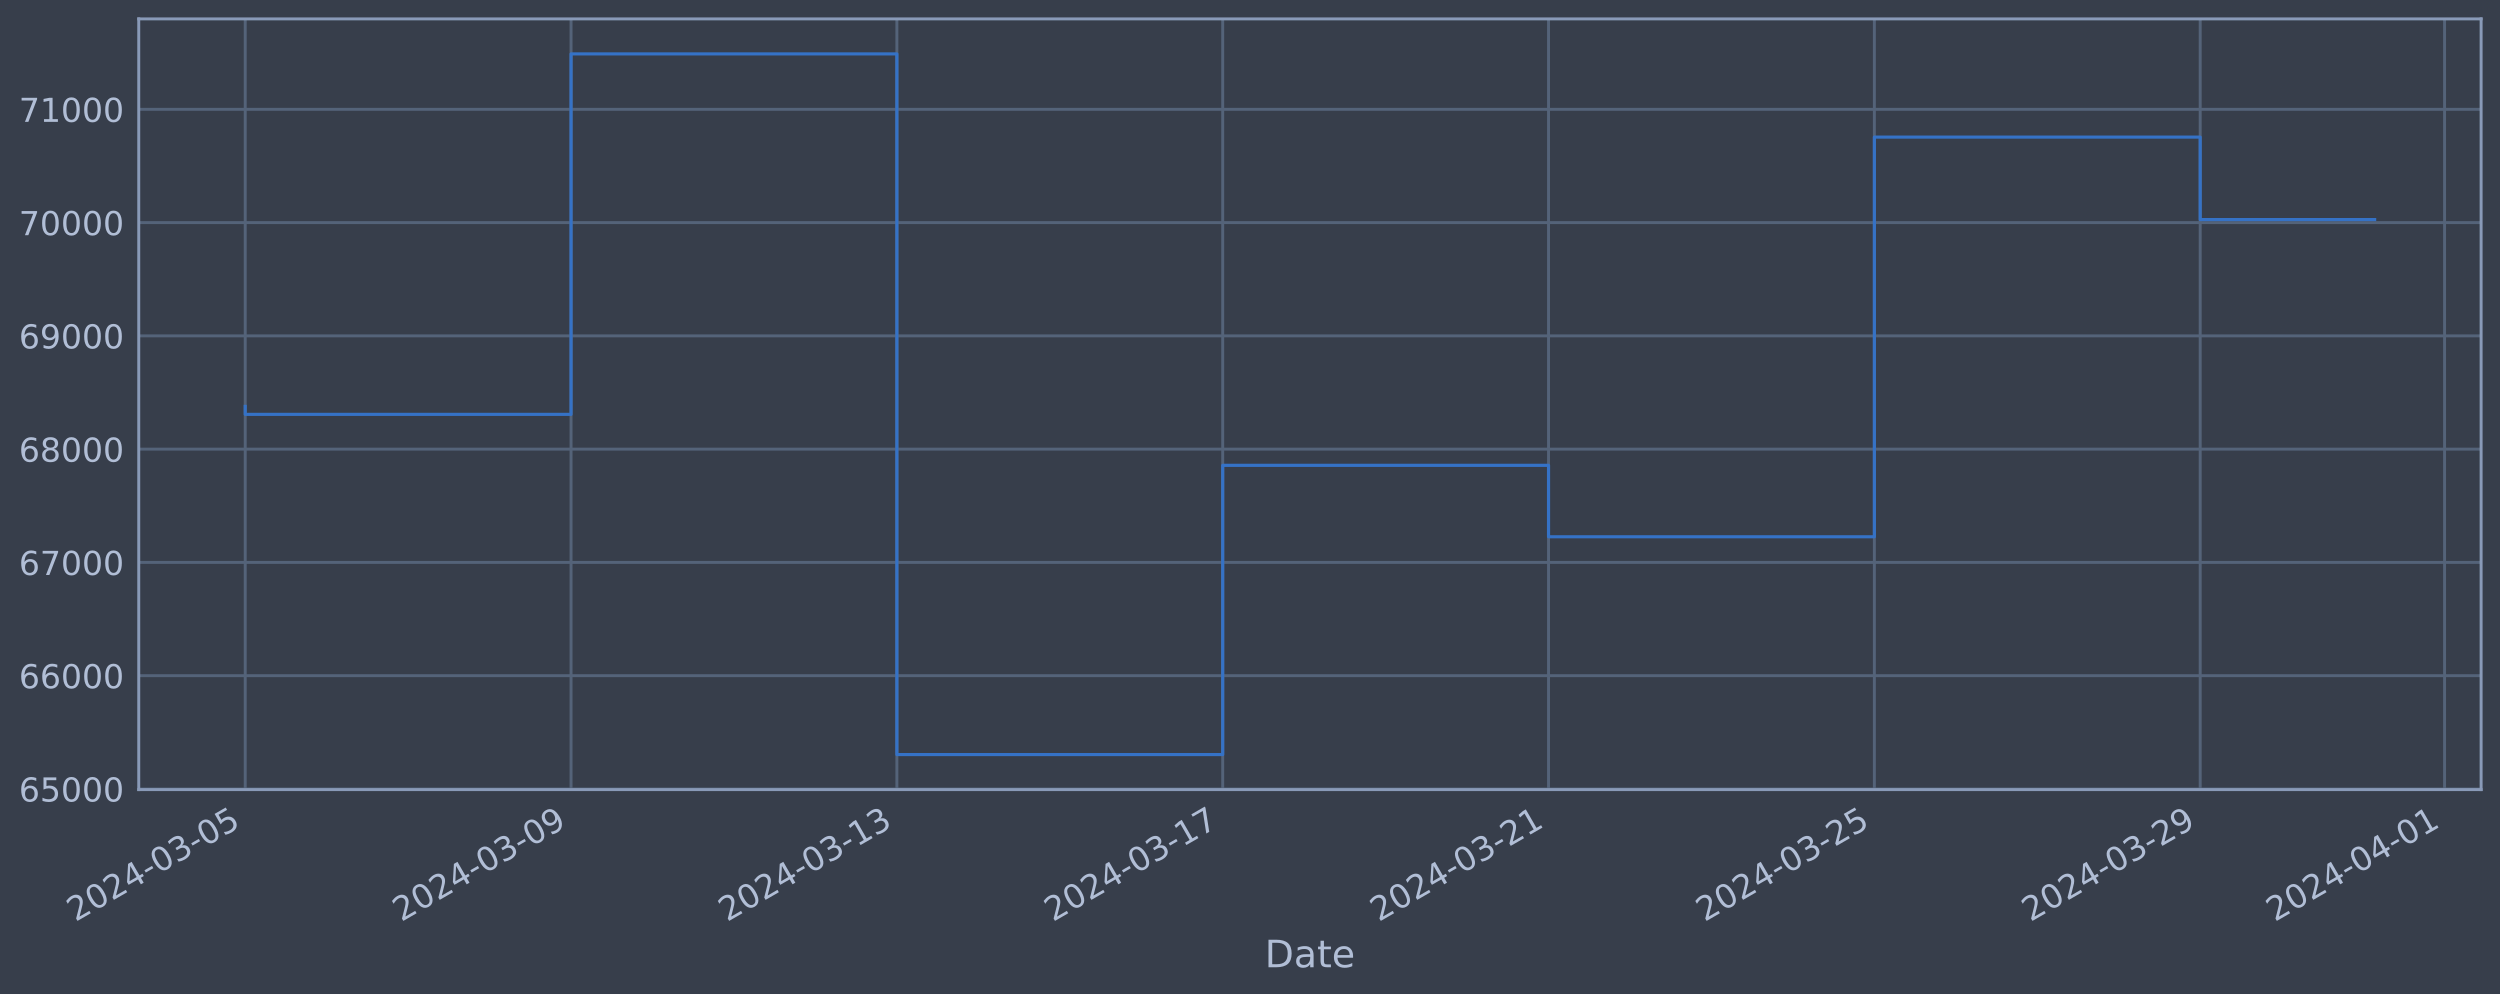
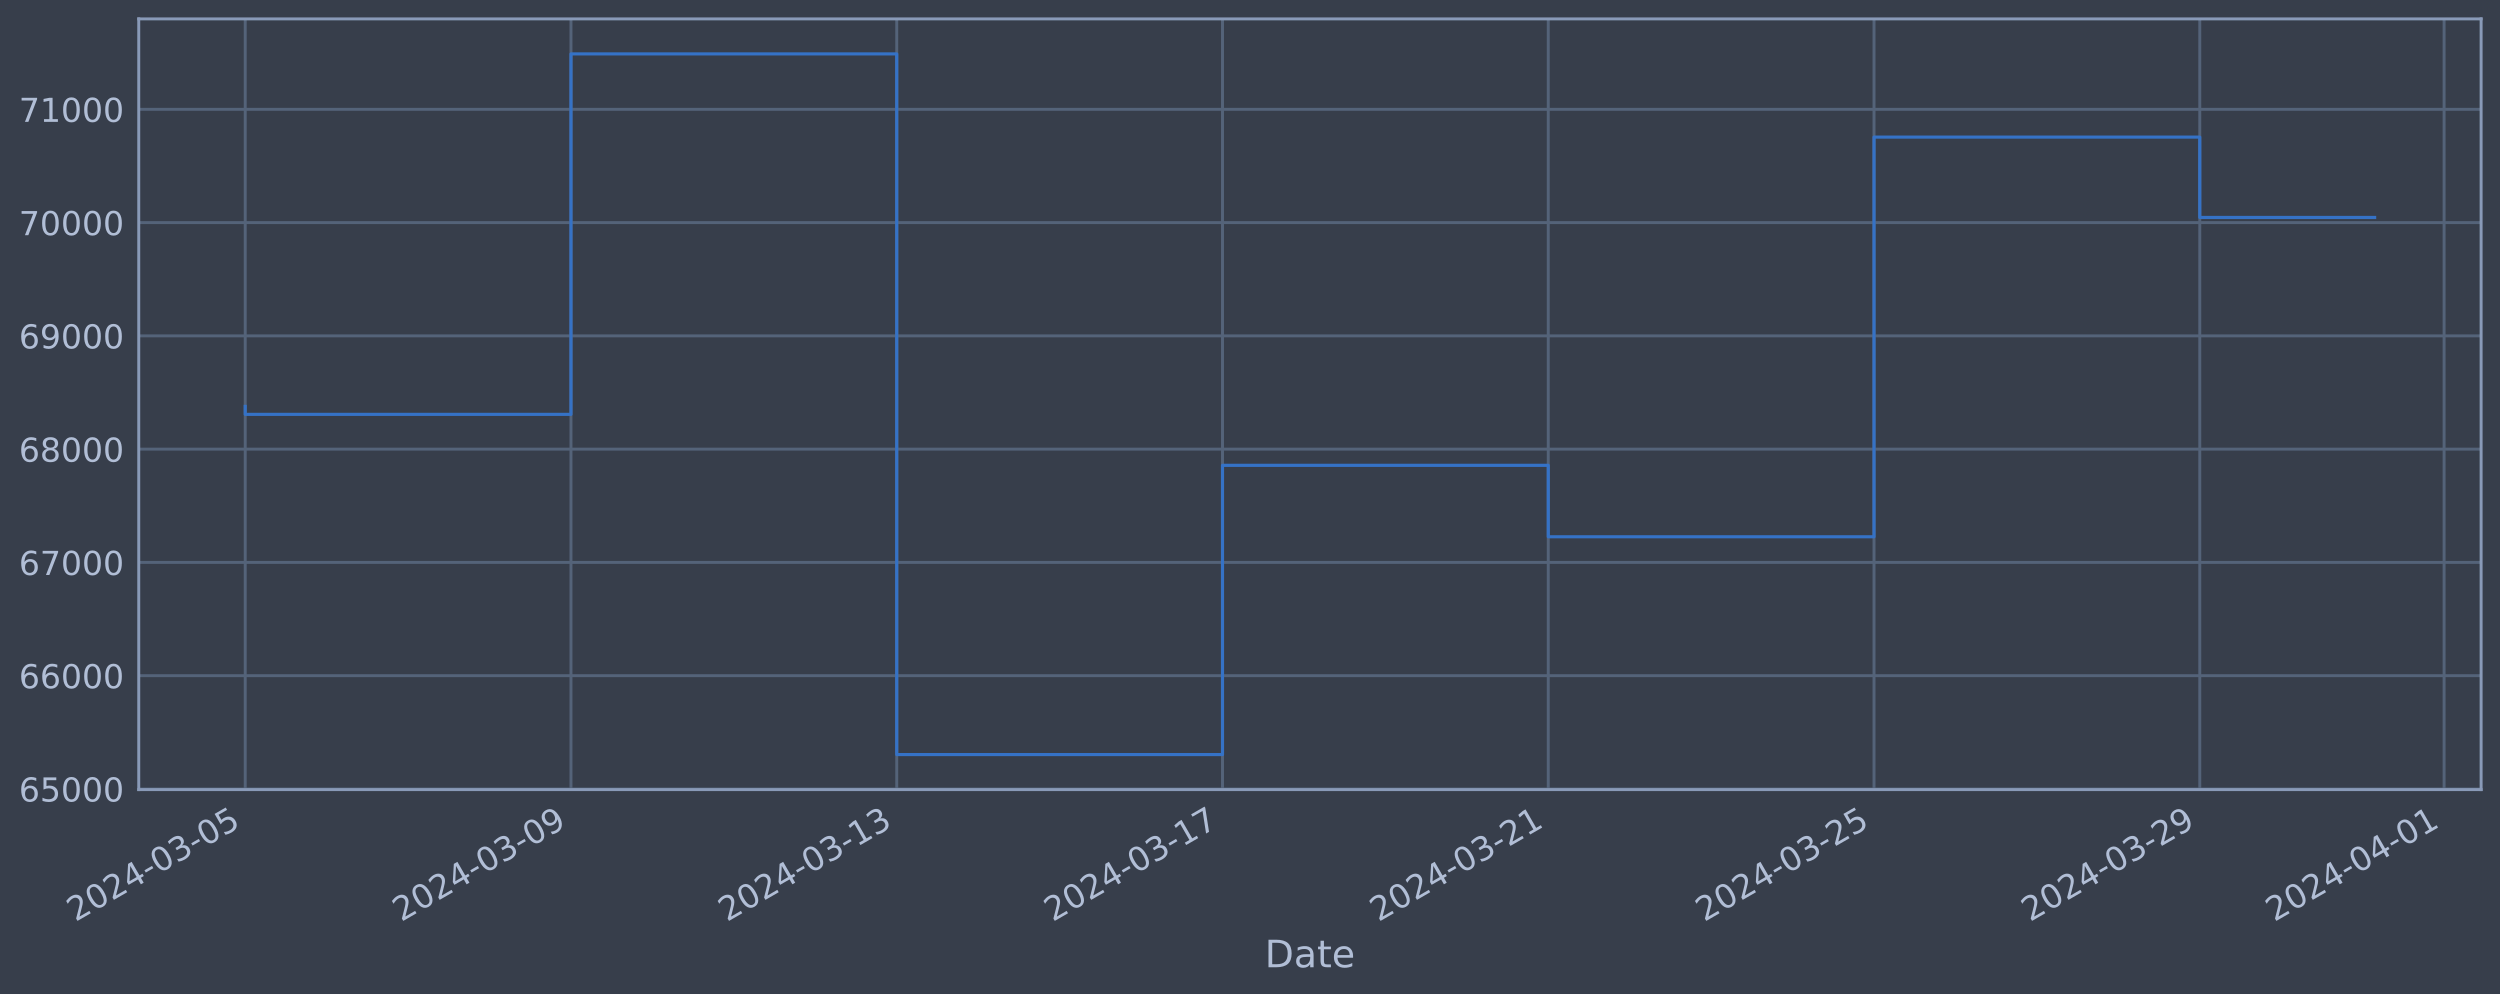
<svg xmlns="http://www.w3.org/2000/svg" xmlns:xlink="http://www.w3.org/1999/xlink" width="952.884pt" height="378.87pt" viewBox="0 0 952.884 378.87" version="1.1">
  <defs>
    <style type="text/css">*{stroke-linejoin: round; stroke-linecap: butt}</style>
  </defs>
  <g id="figure_1">
    <g id="patch_1">
      <path d="M 0 378.87  L 952.884 378.87  L 952.884 0  L 0 0  z " style="fill: #373e4b" />
    </g>
    <g id="axes_1">
      <g id="patch_2">
        <path d="M 52.884 300.96  L 945.684 300.96  L 945.684 7.2  L 52.884 7.2  z " style="fill: #373e4b" />
      </g>
      <g id="matplotlib.axis_1">
        <g id="xtick_1">
          <g id="line2d_1">
-             <path d="M 93.466 300.96  L 93.466 7.2  " clip-path="url(#p5f2cf77faf)" style="fill: none; stroke: #546379; stroke-width: 1.12; stroke-linecap: square" />
+             <path d="M 93.466 300.96  L 93.466 7.2  " clip-path="url(#p17b90e7310)" style="fill: none; stroke: #546379; stroke-width: 1.12; stroke-linecap: square" />
          </g>
          <g id="line2d_2" />
          <g id="text_1">
            <g style="fill: #b1bed6" transform="translate(28.74006 351.4642) rotate(-30) scale(0.126 -0.126)">
              <defs>
                <path id="DejaVuSans-32" d="M 1228 531  L 3431 531  L 3431 0  L 469 0  L 469 531  Q 828 903 1448 1529  Q 2069 2156 2228 2338  Q 2531 2678 2651 2914  Q 2772 3150 2772 3378  Q 2772 3750 2511 3984  Q 2250 4219 1831 4219  Q 1534 4219 1204 4116  Q 875 4013 500 3803  L 500 4441  Q 881 4594 1212 4672  Q 1544 4750 1819 4750  Q 2544 4750 2975 4387  Q 3406 4025 3406 3419  Q 3406 3131 3298 2873  Q 3191 2616 2906 2266  Q 2828 2175 2409 1742  Q 1991 1309 1228 531  z " transform="scale(0.015625)" />
                <path id="DejaVuSans-30" d="M 2034 4250  Q 1547 4250 1301 3770  Q 1056 3291 1056 2328  Q 1056 1369 1301 889  Q 1547 409 2034 409  Q 2525 409 2770 889  Q 3016 1369 3016 2328  Q 3016 3291 2770 3770  Q 2525 4250 2034 4250  z M 2034 4750  Q 2819 4750 3233 4129  Q 3647 3509 3647 2328  Q 3647 1150 3233 529  Q 2819 -91 2034 -91  Q 1250 -91 836 529  Q 422 1150 422 2328  Q 422 3509 836 4129  Q 1250 4750 2034 4750  z " transform="scale(0.015625)" />
                <path id="DejaVuSans-34" d="M 2419 4116  L 825 1625  L 2419 1625  L 2419 4116  z M 2253 4666  L 3047 4666  L 3047 1625  L 3713 1625  L 3713 1100  L 3047 1100  L 3047 0  L 2419 0  L 2419 1100  L 313 1100  L 313 1709  L 2253 4666  z " transform="scale(0.015625)" />
                <path id="DejaVuSans-2d" d="M 313 2009  L 1997 2009  L 1997 1497  L 313 1497  L 313 2009  z " transform="scale(0.015625)" />
                <path id="DejaVuSans-33" d="M 2597 2516  Q 3050 2419 3304 2112  Q 3559 1806 3559 1356  Q 3559 666 3084 287  Q 2609 -91 1734 -91  Q 1441 -91 1130 -33  Q 819 25 488 141  L 488 750  Q 750 597 1062 519  Q 1375 441 1716 441  Q 2309 441 2620 675  Q 2931 909 2931 1356  Q 2931 1769 2642 2001  Q 2353 2234 1838 2234  L 1294 2234  L 1294 2753  L 1863 2753  Q 2328 2753 2575 2939  Q 2822 3125 2822 3475  Q 2822 3834 2567 4026  Q 2313 4219 1838 4219  Q 1578 4219 1281 4162  Q 984 4106 628 3988  L 628 4550  Q 988 4650 1302 4700  Q 1616 4750 1894 4750  Q 2613 4750 3031 4423  Q 3450 4097 3450 3541  Q 3450 3153 3228 2886  Q 3006 2619 2597 2516  z " transform="scale(0.015625)" />
                <path id="DejaVuSans-35" d="M 691 4666  L 3169 4666  L 3169 4134  L 1269 4134  L 1269 2991  Q 1406 3038 1543 3061  Q 1681 3084 1819 3084  Q 2600 3084 3056 2656  Q 3513 2228 3513 1497  Q 3513 744 3044 326  Q 2575 -91 1722 -91  Q 1428 -91 1123 -41  Q 819 9 494 109  L 494 744  Q 775 591 1075 516  Q 1375 441 1709 441  Q 2250 441 2565 725  Q 2881 1009 2881 1497  Q 2881 1984 2565 2268  Q 2250 2553 1709 2553  Q 1456 2553 1204 2497  Q 953 2441 691 2322  L 691 4666  z " transform="scale(0.015625)" />
              </defs>
              <use xlink:href="#DejaVuSans-32" />
              <use xlink:href="#DejaVuSans-30" x="63.623" />
              <use xlink:href="#DejaVuSans-32" x="127.246" />
              <use xlink:href="#DejaVuSans-34" x="190.869" />
              <use xlink:href="#DejaVuSans-2d" x="254.492" />
              <use xlink:href="#DejaVuSans-30" x="290.576" />
              <use xlink:href="#DejaVuSans-33" x="354.199" />
              <use xlink:href="#DejaVuSans-2d" x="417.822" />
              <use xlink:href="#DejaVuSans-30" x="453.906" />
              <use xlink:href="#DejaVuSans-35" x="517.529" />
            </g>
          </g>
        </g>
        <g id="xtick_2">
          <g id="line2d_3">
-             <path d="M 217.657 300.96  L 217.657 7.2  " clip-path="url(#p5f2cf77faf)" style="fill: none; stroke: #546379; stroke-width: 1.12; stroke-linecap: square" />
+             <path d="M 217.63 300.96  L 217.63 7.2  " clip-path="url(#p17b90e7310)" style="fill: none; stroke: #546379; stroke-width: 1.12; stroke-linecap: square" />
          </g>
          <g id="line2d_4" />
          <g id="text_2">
-             <g style="fill: #b1bed6" transform="translate(152.9312 351.4642) rotate(-30) scale(0.126 -0.126)">
+             <g style="fill: #b1bed6" transform="translate(152.9046 351.4642) rotate(-30) scale(0.126 -0.126)">
              <defs>
                <path id="DejaVuSans-39" d="M 703 97  L 703 672  Q 941 559 1184 500  Q 1428 441 1663 441  Q 2288 441 2617 861  Q 2947 1281 2994 2138  Q 2813 1869 2534 1725  Q 2256 1581 1919 1581  Q 1219 1581 811 2004  Q 403 2428 403 3163  Q 403 3881 828 4315  Q 1253 4750 1959 4750  Q 2769 4750 3195 4129  Q 3622 3509 3622 2328  Q 3622 1225 3098 567  Q 2575 -91 1691 -91  Q 1453 -91 1209 -44  Q 966 3 703 97  z M 1959 2075  Q 2384 2075 2632 2365  Q 2881 2656 2881 3163  Q 2881 3666 2632 3958  Q 2384 4250 1959 4250  Q 1534 4250 1286 3958  Q 1038 3666 1038 3163  Q 1038 2656 1286 2365  Q 1534 2075 1959 2075  z " transform="scale(0.015625)" />
              </defs>
              <use xlink:href="#DejaVuSans-32" />
              <use xlink:href="#DejaVuSans-30" x="63.623" />
              <use xlink:href="#DejaVuSans-32" x="127.246" />
              <use xlink:href="#DejaVuSans-34" x="190.869" />
              <use xlink:href="#DejaVuSans-2d" x="254.492" />
              <use xlink:href="#DejaVuSans-30" x="290.576" />
              <use xlink:href="#DejaVuSans-33" x="354.199" />
              <use xlink:href="#DejaVuSans-2d" x="417.822" />
              <use xlink:href="#DejaVuSans-30" x="453.906" />
              <use xlink:href="#DejaVuSans-39" x="517.529" />
            </g>
          </g>
        </g>
        <g id="xtick_3">
          <g id="line2d_5">
-             <path d="M 341.848 300.96  L 341.848 7.2  " clip-path="url(#p5f2cf77faf)" style="fill: none; stroke: #546379; stroke-width: 1.12; stroke-linecap: square" />
+             <path d="M 341.795 300.96  L 341.795 7.2  " clip-path="url(#p17b90e7310)" style="fill: none; stroke: #546379; stroke-width: 1.12; stroke-linecap: square" />
          </g>
          <g id="line2d_6" />
          <g id="text_3">
-             <g style="fill: #b1bed6" transform="translate(277.1223 351.4642) rotate(-30) scale(0.126 -0.126)">
+             <g style="fill: #b1bed6" transform="translate(277.0692 351.4642) rotate(-30) scale(0.126 -0.126)">
              <defs>
                <path id="DejaVuSans-31" d="M 794 531  L 1825 531  L 1825 4091  L 703 3866  L 703 4441  L 1819 4666  L 2450 4666  L 2450 531  L 3481 531  L 3481 0  L 794 0  L 794 531  z " transform="scale(0.015625)" />
              </defs>
              <use xlink:href="#DejaVuSans-32" />
              <use xlink:href="#DejaVuSans-30" x="63.623" />
              <use xlink:href="#DejaVuSans-32" x="127.246" />
              <use xlink:href="#DejaVuSans-34" x="190.869" />
              <use xlink:href="#DejaVuSans-2d" x="254.492" />
              <use xlink:href="#DejaVuSans-30" x="290.576" />
              <use xlink:href="#DejaVuSans-33" x="354.199" />
              <use xlink:href="#DejaVuSans-2d" x="417.822" />
              <use xlink:href="#DejaVuSans-31" x="453.906" />
              <use xlink:href="#DejaVuSans-33" x="517.529" />
            </g>
          </g>
        </g>
        <g id="xtick_4">
          <g id="line2d_7">
-             <path d="M 466.039 300.96  L 466.039 7.2  " clip-path="url(#p5f2cf77faf)" style="fill: none; stroke: #546379; stroke-width: 1.12; stroke-linecap: square" />
+             <path d="M 465.959 300.96  L 465.959 7.2  " clip-path="url(#p17b90e7310)" style="fill: none; stroke: #546379; stroke-width: 1.12; stroke-linecap: square" />
          </g>
          <g id="line2d_8" />
          <g id="text_4">
-             <g style="fill: #b1bed6" transform="translate(401.3134 351.4642) rotate(-30) scale(0.126 -0.126)">
+             <g style="fill: #b1bed6" transform="translate(401.2337 351.4642) rotate(-30) scale(0.126 -0.126)">
              <defs>
                <path id="DejaVuSans-37" d="M 525 4666  L 3525 4666  L 3525 4397  L 1831 0  L 1172 0  L 2766 4134  L 525 4134  L 525 4666  z " transform="scale(0.015625)" />
              </defs>
              <use xlink:href="#DejaVuSans-32" />
              <use xlink:href="#DejaVuSans-30" x="63.623" />
              <use xlink:href="#DejaVuSans-32" x="127.246" />
              <use xlink:href="#DejaVuSans-34" x="190.869" />
              <use xlink:href="#DejaVuSans-2d" x="254.492" />
              <use xlink:href="#DejaVuSans-30" x="290.576" />
              <use xlink:href="#DejaVuSans-33" x="354.199" />
              <use xlink:href="#DejaVuSans-2d" x="417.822" />
              <use xlink:href="#DejaVuSans-31" x="453.906" />
              <use xlink:href="#DejaVuSans-37" x="517.529" />
            </g>
          </g>
        </g>
        <g id="xtick_5">
          <g id="line2d_9">
-             <path d="M 590.23 300.96  L 590.23 7.2  " clip-path="url(#p5f2cf77faf)" style="fill: none; stroke: #546379; stroke-width: 1.12; stroke-linecap: square" />
+             <path d="M 590.124 300.96  L 590.124 7.2  " clip-path="url(#p17b90e7310)" style="fill: none; stroke: #546379; stroke-width: 1.12; stroke-linecap: square" />
          </g>
          <g id="line2d_10" />
          <g id="text_5">
-             <g style="fill: #b1bed6" transform="translate(525.5045 351.4642) rotate(-30) scale(0.126 -0.126)">
+             <g style="fill: #b1bed6" transform="translate(525.3983 351.4642) rotate(-30) scale(0.126 -0.126)">
              <use xlink:href="#DejaVuSans-32" />
              <use xlink:href="#DejaVuSans-30" x="63.623" />
              <use xlink:href="#DejaVuSans-32" x="127.246" />
              <use xlink:href="#DejaVuSans-34" x="190.869" />
              <use xlink:href="#DejaVuSans-2d" x="254.492" />
              <use xlink:href="#DejaVuSans-30" x="290.576" />
              <use xlink:href="#DejaVuSans-33" x="354.199" />
              <use xlink:href="#DejaVuSans-2d" x="417.822" />
              <use xlink:href="#DejaVuSans-32" x="453.906" />
              <use xlink:href="#DejaVuSans-31" x="517.529" />
            </g>
          </g>
        </g>
        <g id="xtick_6">
          <g id="line2d_11">
-             <path d="M 714.421 300.96  L 714.421 7.2  " clip-path="url(#p5f2cf77faf)" style="fill: none; stroke: #546379; stroke-width: 1.12; stroke-linecap: square" />
+             <path d="M 714.288 300.96  L 714.288 7.2  " clip-path="url(#p17b90e7310)" style="fill: none; stroke: #546379; stroke-width: 1.12; stroke-linecap: square" />
          </g>
          <g id="line2d_12" />
          <g id="text_6">
-             <g style="fill: #b1bed6" transform="translate(649.6956 351.4642) rotate(-30) scale(0.126 -0.126)">
+             <g style="fill: #b1bed6" transform="translate(649.5629 351.4642) rotate(-30) scale(0.126 -0.126)">
              <use xlink:href="#DejaVuSans-32" />
              <use xlink:href="#DejaVuSans-30" x="63.623" />
              <use xlink:href="#DejaVuSans-32" x="127.246" />
              <use xlink:href="#DejaVuSans-34" x="190.869" />
              <use xlink:href="#DejaVuSans-2d" x="254.492" />
              <use xlink:href="#DejaVuSans-30" x="290.576" />
              <use xlink:href="#DejaVuSans-33" x="354.199" />
              <use xlink:href="#DejaVuSans-2d" x="417.822" />
              <use xlink:href="#DejaVuSans-32" x="453.906" />
              <use xlink:href="#DejaVuSans-35" x="517.529" />
            </g>
          </g>
        </g>
        <g id="xtick_7">
          <g id="line2d_13">
-             <path d="M 838.612 300.96  L 838.612 7.2  " clip-path="url(#p5f2cf77faf)" style="fill: none; stroke: #546379; stroke-width: 1.12; stroke-linecap: square" />
+             <path d="M 838.453 300.96  L 838.453 7.2  " clip-path="url(#p17b90e7310)" style="fill: none; stroke: #546379; stroke-width: 1.12; stroke-linecap: square" />
          </g>
          <g id="line2d_14" />
          <g id="text_7">
-             <g style="fill: #b1bed6" transform="translate(773.8867 351.4642) rotate(-30) scale(0.126 -0.126)">
+             <g style="fill: #b1bed6" transform="translate(773.7274 351.4642) rotate(-30) scale(0.126 -0.126)">
              <use xlink:href="#DejaVuSans-32" />
              <use xlink:href="#DejaVuSans-30" x="63.623" />
              <use xlink:href="#DejaVuSans-32" x="127.246" />
              <use xlink:href="#DejaVuSans-34" x="190.869" />
              <use xlink:href="#DejaVuSans-2d" x="254.492" />
              <use xlink:href="#DejaVuSans-30" x="290.576" />
              <use xlink:href="#DejaVuSans-33" x="354.199" />
              <use xlink:href="#DejaVuSans-2d" x="417.822" />
              <use xlink:href="#DejaVuSans-32" x="453.906" />
              <use xlink:href="#DejaVuSans-39" x="517.529" />
            </g>
          </g>
        </g>
        <g id="xtick_8">
          <g id="line2d_15">
-             <path d="M 931.756 300.96  L 931.756 7.2  " clip-path="url(#p5f2cf77faf)" style="fill: none; stroke: #546379; stroke-width: 1.12; stroke-linecap: square" />
+             <path d="M 931.576 300.96  L 931.576 7.2  " clip-path="url(#p17b90e7310)" style="fill: none; stroke: #546379; stroke-width: 1.12; stroke-linecap: square" />
          </g>
          <g id="line2d_16" />
          <g id="text_8">
-             <g style="fill: #b1bed6" transform="translate(867.0301 351.4642) rotate(-30) scale(0.126 -0.126)">
+             <g style="fill: #b1bed6" transform="translate(866.8509 351.4642) rotate(-30) scale(0.126 -0.126)">
              <use xlink:href="#DejaVuSans-32" />
              <use xlink:href="#DejaVuSans-30" x="63.623" />
              <use xlink:href="#DejaVuSans-32" x="127.246" />
              <use xlink:href="#DejaVuSans-34" x="190.869" />
              <use xlink:href="#DejaVuSans-2d" x="254.492" />
              <use xlink:href="#DejaVuSans-30" x="290.576" />
              <use xlink:href="#DejaVuSans-34" x="354.199" />
              <use xlink:href="#DejaVuSans-2d" x="417.822" />
              <use xlink:href="#DejaVuSans-30" x="453.906" />
              <use xlink:href="#DejaVuSans-31" x="517.529" />
            </g>
          </g>
        </g>
        <g id="text_9">
          <g style="fill: #b1bed6" transform="translate(482.0746 368.6753) scale(0.144 -0.144)">
            <defs>
              <path id="DejaVuSans-44" d="M 1259 4147  L 1259 519  L 2022 519  Q 2988 519 3436 956  Q 3884 1394 3884 2338  Q 3884 3275 3436 3711  Q 2988 4147 2022 4147  L 1259 4147  z M 628 4666  L 1925 4666  Q 3281 4666 3915 4102  Q 4550 3538 4550 2338  Q 4550 1131 3912 565  Q 3275 0 1925 0  L 628 0  L 628 4666  z " transform="scale(0.015625)" />
              <path id="DejaVuSans-61" d="M 2194 1759  Q 1497 1759 1228 1600  Q 959 1441 959 1056  Q 959 750 1161 570  Q 1363 391 1709 391  Q 2188 391 2477 730  Q 2766 1069 2766 1631  L 2766 1759  L 2194 1759  z M 3341 1997  L 3341 0  L 2766 0  L 2766 531  Q 2569 213 2275 61  Q 1981 -91 1556 -91  Q 1019 -91 701 211  Q 384 513 384 1019  Q 384 1609 779 1909  Q 1175 2209 1959 2209  L 2766 2209  L 2766 2266  Q 2766 2663 2505 2880  Q 2244 3097 1772 3097  Q 1472 3097 1187 3025  Q 903 2953 641 2809  L 641 3341  Q 956 3463 1253 3523  Q 1550 3584 1831 3584  Q 2591 3584 2966 3190  Q 3341 2797 3341 1997  z " transform="scale(0.015625)" />
              <path id="DejaVuSans-74" d="M 1172 4494  L 1172 3500  L 2356 3500  L 2356 3053  L 1172 3053  L 1172 1153  Q 1172 725 1289 603  Q 1406 481 1766 481  L 2356 481  L 2356 0  L 1766 0  Q 1100 0 847 248  Q 594 497 594 1153  L 594 3053  L 172 3053  L 172 3500  L 594 3500  L 594 4494  L 1172 4494  z " transform="scale(0.015625)" />
              <path id="DejaVuSans-65" d="M 3597 1894  L 3597 1613  L 953 1613  Q 991 1019 1311 708  Q 1631 397 2203 397  Q 2534 397 2845 478  Q 3156 559 3463 722  L 3463 178  Q 3153 47 2828 -22  Q 2503 -91 2169 -91  Q 1331 -91 842 396  Q 353 884 353 1716  Q 353 2575 817 3079  Q 1281 3584 2069 3584  Q 2775 3584 3186 3129  Q 3597 2675 3597 1894  z M 3022 2063  Q 3016 2534 2758 2815  Q 2500 3097 2075 3097  Q 1594 3097 1305 2825  Q 1016 2553 972 2059  L 3022 2063  z " transform="scale(0.015625)" />
            </defs>
            <use xlink:href="#DejaVuSans-44" />
            <use xlink:href="#DejaVuSans-61" x="77.002" />
            <use xlink:href="#DejaVuSans-74" x="138.281" />
            <use xlink:href="#DejaVuSans-65" x="177.49" />
          </g>
        </g>
      </g>
      <g id="matplotlib.axis_2">
        <g id="ytick_1">
          <g id="line2d_17">
-             <path d="M 52.884 300.718  L 945.684 300.718  " clip-path="url(#p5f2cf77faf)" style="fill: none; stroke: #546379; stroke-width: 1.12; stroke-linecap: square" />
+             <path d="M 52.884 300.718  L 945.684 300.718  " clip-path="url(#p17b90e7310)" style="fill: none; stroke: #546379; stroke-width: 1.12; stroke-linecap: square" />
          </g>
          <g id="line2d_18" />
          <g id="text_10">
            <g style="fill: #b1bed6" transform="translate(7.2 305.5049) scale(0.126 -0.126)">
              <defs>
                <path id="DejaVuSans-36" d="M 2113 2584  Q 1688 2584 1439 2293  Q 1191 2003 1191 1497  Q 1191 994 1439 701  Q 1688 409 2113 409  Q 2538 409 2786 701  Q 3034 994 3034 1497  Q 3034 2003 2786 2293  Q 2538 2584 2113 2584  z M 3366 4563  L 3366 3988  Q 3128 4100 2886 4159  Q 2644 4219 2406 4219  Q 1781 4219 1451 3797  Q 1122 3375 1075 2522  Q 1259 2794 1537 2939  Q 1816 3084 2150 3084  Q 2853 3084 3261 2657  Q 3669 2231 3669 1497  Q 3669 778 3244 343  Q 2819 -91 2113 -91  Q 1303 -91 875 529  Q 447 1150 447 2328  Q 447 3434 972 4092  Q 1497 4750 2381 4750  Q 2619 4750 2861 4703  Q 3103 4656 3366 4563  z " transform="scale(0.015625)" />
              </defs>
              <use xlink:href="#DejaVuSans-36" />
              <use xlink:href="#DejaVuSans-35" x="63.623" />
              <use xlink:href="#DejaVuSans-30" x="127.246" />
              <use xlink:href="#DejaVuSans-30" x="190.869" />
              <use xlink:href="#DejaVuSans-30" x="254.492" />
            </g>
          </g>
        </g>
        <g id="ytick_2">
          <g id="line2d_19">
-             <path d="M 52.884 257.544  L 945.684 257.544  " clip-path="url(#p5f2cf77faf)" style="fill: none; stroke: #546379; stroke-width: 1.12; stroke-linecap: square" />
+             <path d="M 52.884 257.544  L 945.684 257.544  " clip-path="url(#p17b90e7310)" style="fill: none; stroke: #546379; stroke-width: 1.12; stroke-linecap: square" />
          </g>
          <g id="line2d_20" />
          <g id="text_11">
            <g style="fill: #b1bed6" transform="translate(7.2 262.331) scale(0.126 -0.126)">
              <use xlink:href="#DejaVuSans-36" />
              <use xlink:href="#DejaVuSans-36" x="63.623" />
              <use xlink:href="#DejaVuSans-30" x="127.246" />
              <use xlink:href="#DejaVuSans-30" x="190.869" />
              <use xlink:href="#DejaVuSans-30" x="254.492" />
            </g>
          </g>
        </g>
        <g id="ytick_3">
          <g id="line2d_21">
-             <path d="M 52.884 214.37  L 945.684 214.37  " clip-path="url(#p5f2cf77faf)" style="fill: none; stroke: #546379; stroke-width: 1.12; stroke-linecap: square" />
+             <path d="M 52.884 214.37  L 945.684 214.37  " clip-path="url(#p17b90e7310)" style="fill: none; stroke: #546379; stroke-width: 1.12; stroke-linecap: square" />
          </g>
          <g id="line2d_22" />
          <g id="text_12">
            <g style="fill: #b1bed6" transform="translate(7.2 219.157) scale(0.126 -0.126)">
              <use xlink:href="#DejaVuSans-36" />
              <use xlink:href="#DejaVuSans-37" x="63.623" />
              <use xlink:href="#DejaVuSans-30" x="127.246" />
              <use xlink:href="#DejaVuSans-30" x="190.869" />
              <use xlink:href="#DejaVuSans-30" x="254.492" />
            </g>
          </g>
        </g>
        <g id="ytick_4">
          <g id="line2d_23">
-             <path d="M 52.884 171.196  L 945.684 171.196  " clip-path="url(#p5f2cf77faf)" style="fill: none; stroke: #546379; stroke-width: 1.12; stroke-linecap: square" />
+             <path d="M 52.884 171.196  L 945.684 171.196  " clip-path="url(#p17b90e7310)" style="fill: none; stroke: #546379; stroke-width: 1.12; stroke-linecap: square" />
          </g>
          <g id="line2d_24" />
          <g id="text_13">
            <g style="fill: #b1bed6" transform="translate(7.2 175.9831) scale(0.126 -0.126)">
              <defs>
                <path id="DejaVuSans-38" d="M 2034 2216  Q 1584 2216 1326 1975  Q 1069 1734 1069 1313  Q 1069 891 1326 650  Q 1584 409 2034 409  Q 2484 409 2743 651  Q 3003 894 3003 1313  Q 3003 1734 2745 1975  Q 2488 2216 2034 2216  z M 1403 2484  Q 997 2584 770 2862  Q 544 3141 544 3541  Q 544 4100 942 4425  Q 1341 4750 2034 4750  Q 2731 4750 3128 4425  Q 3525 4100 3525 3541  Q 3525 3141 3298 2862  Q 3072 2584 2669 2484  Q 3125 2378 3379 2068  Q 3634 1759 3634 1313  Q 3634 634 3220 271  Q 2806 -91 2034 -91  Q 1263 -91 848 271  Q 434 634 434 1313  Q 434 1759 690 2068  Q 947 2378 1403 2484  z M 1172 3481  Q 1172 3119 1398 2916  Q 1625 2713 2034 2713  Q 2441 2713 2670 2916  Q 2900 3119 2900 3481  Q 2900 3844 2670 4047  Q 2441 4250 2034 4250  Q 1625 4250 1398 4047  Q 1172 3844 1172 3481  z " transform="scale(0.015625)" />
              </defs>
              <use xlink:href="#DejaVuSans-36" />
              <use xlink:href="#DejaVuSans-38" x="63.623" />
              <use xlink:href="#DejaVuSans-30" x="127.246" />
              <use xlink:href="#DejaVuSans-30" x="190.869" />
              <use xlink:href="#DejaVuSans-30" x="254.492" />
            </g>
          </g>
        </g>
        <g id="ytick_5">
          <g id="line2d_25">
-             <path d="M 52.884 128.022  L 945.684 128.022  " clip-path="url(#p5f2cf77faf)" style="fill: none; stroke: #546379; stroke-width: 1.12; stroke-linecap: square" />
+             <path d="M 52.884 128.022  L 945.684 128.022  " clip-path="url(#p17b90e7310)" style="fill: none; stroke: #546379; stroke-width: 1.12; stroke-linecap: square" />
          </g>
          <g id="line2d_26" />
          <g id="text_14">
            <g style="fill: #b1bed6" transform="translate(7.2 132.8092) scale(0.126 -0.126)">
              <use xlink:href="#DejaVuSans-36" />
              <use xlink:href="#DejaVuSans-39" x="63.623" />
              <use xlink:href="#DejaVuSans-30" x="127.246" />
              <use xlink:href="#DejaVuSans-30" x="190.869" />
              <use xlink:href="#DejaVuSans-30" x="254.492" />
            </g>
          </g>
        </g>
        <g id="ytick_6">
          <g id="line2d_27">
-             <path d="M 52.884 84.848  L 945.684 84.848  " clip-path="url(#p5f2cf77faf)" style="fill: none; stroke: #546379; stroke-width: 1.12; stroke-linecap: square" />
+             <path d="M 52.884 84.848  L 945.684 84.848  " clip-path="url(#p17b90e7310)" style="fill: none; stroke: #546379; stroke-width: 1.12; stroke-linecap: square" />
          </g>
          <g id="line2d_28" />
          <g id="text_15">
            <g style="fill: #b1bed6" transform="translate(7.2 89.63523) scale(0.126 -0.126)">
              <use xlink:href="#DejaVuSans-37" />
              <use xlink:href="#DejaVuSans-30" x="63.623" />
              <use xlink:href="#DejaVuSans-30" x="127.246" />
              <use xlink:href="#DejaVuSans-30" x="190.869" />
              <use xlink:href="#DejaVuSans-30" x="254.492" />
            </g>
          </g>
        </g>
        <g id="ytick_7">
          <g id="line2d_29">
-             <path d="M 52.884 41.674  L 945.684 41.674  " clip-path="url(#p5f2cf77faf)" style="fill: none; stroke: #546379; stroke-width: 1.12; stroke-linecap: square" />
+             <path d="M 52.884 41.674  L 945.684 41.674  " clip-path="url(#p17b90e7310)" style="fill: none; stroke: #546379; stroke-width: 1.12; stroke-linecap: square" />
          </g>
          <g id="line2d_30" />
          <g id="text_16">
            <g style="fill: #b1bed6" transform="translate(7.2 46.4613) scale(0.126 -0.126)">
              <use xlink:href="#DejaVuSans-37" />
              <use xlink:href="#DejaVuSans-31" x="63.623" />
              <use xlink:href="#DejaVuSans-30" x="127.246" />
              <use xlink:href="#DejaVuSans-30" x="190.869" />
              <use xlink:href="#DejaVuSans-30" x="254.492" />
            </g>
          </g>
        </g>
      </g>
      <g id="line2d_31">
-         <path d="M 93.466 154.891  L 93.466 157.946  L 217.657 157.946  L 217.657 20.553  L 341.848 20.553  L 341.848 287.607  L 466.039 287.607  L 466.039 177.362  L 590.23 177.362  L 590.23 204.598  L 714.421 204.598  L 714.421 52.265  L 838.612 52.265  L 838.612 83.691  L 905.102 83.691  " clip-path="url(#p5f2cf77faf)" style="fill: none; stroke: #3572c6; stroke-width: 1.2; stroke-linecap: square" />
+         <path d="M 93.466 154.891  L 93.466 157.946  L 217.63 157.946  L 217.63 20.553  L 341.795 20.553  L 341.795 287.607  L 465.959 287.607  L 465.959 177.362  L 590.124 177.362  L 590.124 204.598  L 714.288 204.598  L 714.288 52.265  L 838.453 52.265  L 838.453 82.889  L 905.102 82.889  " clip-path="url(#p17b90e7310)" style="fill: none; stroke: #3572c6; stroke-width: 1.2; stroke-linecap: square" />
      </g>
      <g id="patch_3">
        <path d="M 52.884 300.96  L 52.884 7.2  " style="fill: none; stroke: #899ab8; stroke-width: 1.12; stroke-linejoin: miter; stroke-linecap: square" />
      </g>
      <g id="patch_4">
        <path d="M 945.684 300.96  L 945.684 7.2  " style="fill: none; stroke: #899ab8; stroke-width: 1.12; stroke-linejoin: miter; stroke-linecap: square" />
      </g>
      <g id="patch_5">
        <path d="M 52.884 300.96  L 945.684 300.96  " style="fill: none; stroke: #899ab8; stroke-width: 1.12; stroke-linejoin: miter; stroke-linecap: square" />
      </g>
      <g id="patch_6">
        <path d="M 52.884 7.2  L 945.684 7.2  " style="fill: none; stroke: #899ab8; stroke-width: 1.12; stroke-linejoin: miter; stroke-linecap: square" />
      </g>
    </g>
  </g>
  <defs>
-     <clipPath id="p5f2cf77faf">
+     <clipPath id="p17b90e7310">
      <rect x="52.884" y="7.2" width="892.8" height="293.76" />
    </clipPath>
  </defs>
</svg>
